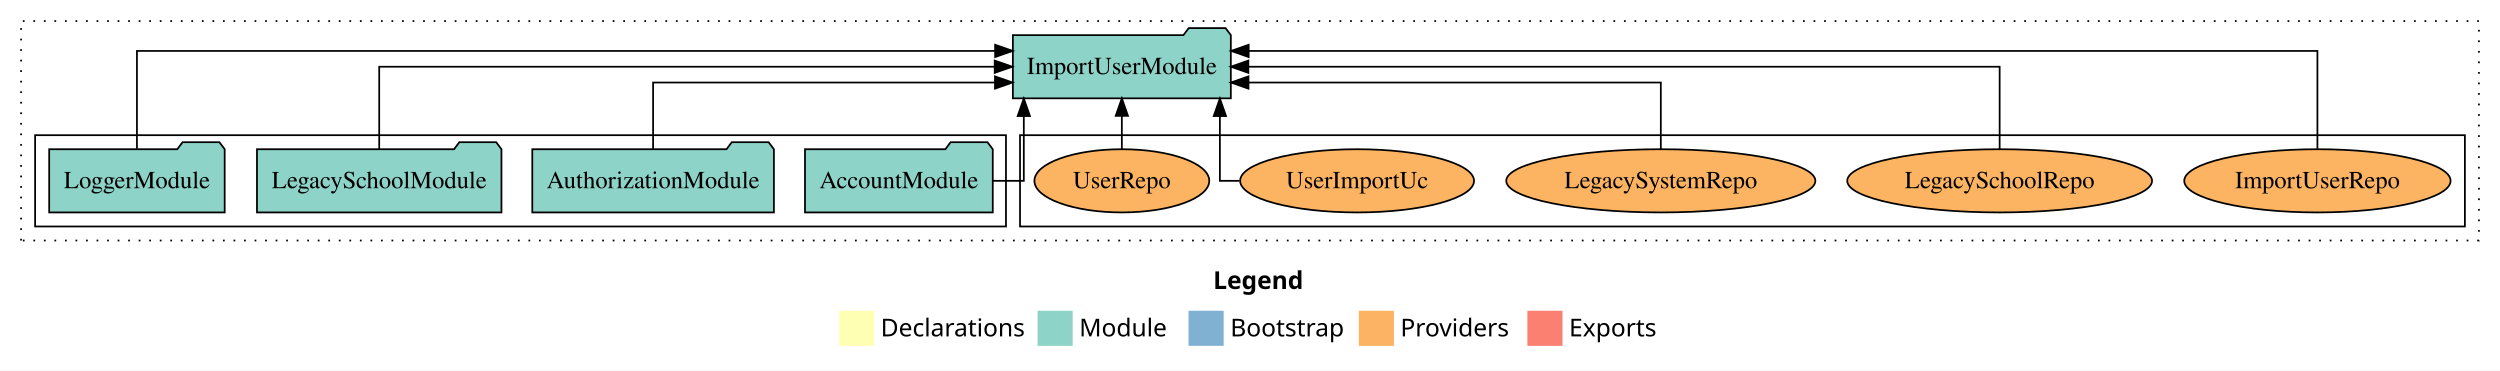
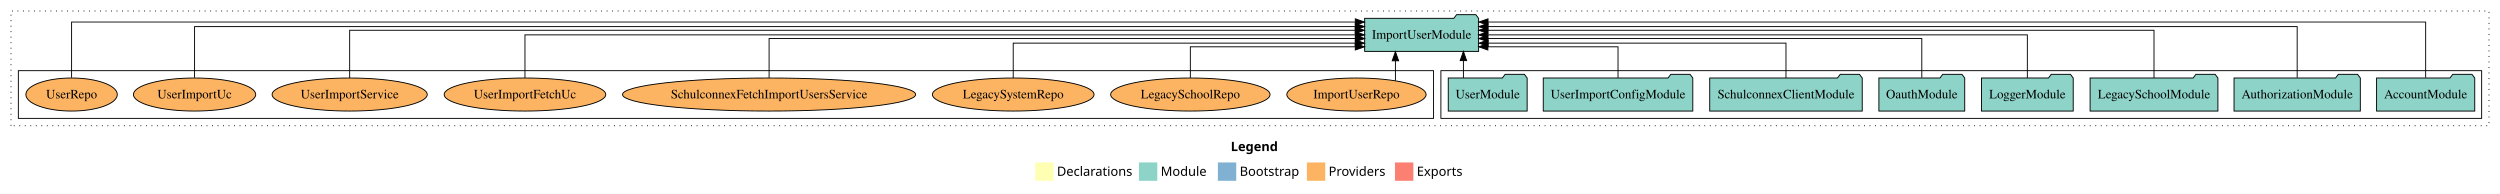
- <svg xmlns="http://www.w3.org/2000/svg" width="1424pt" height="211pt" viewBox="0.00 0.00 1424.00 211.00">
+ <svg xmlns="http://www.w3.org/2000/svg" width="2724pt" height="211pt" viewBox="0.00 0.00 2724.00 211.00">
  <g id="graph0" class="graph" transform="scale(1 1) rotate(0) translate(4 207)">
-     <polygon fill="white" stroke="transparent" points="-4,4 -4,-207 1420,-207 1420,4 -4,4" />
-     <text text-anchor="start" x="687.01" y="-42.4" font-family="Times-12" font-weight="bold" font-size="14.00">Legend</text>
-     <polygon fill="#ffffb3" stroke="transparent" points="474,-10 474,-30 494,-30 494,-10 474,-10" />
-     <text text-anchor="start" x="497.63" y="-15.4" font-family="Times-12" font-size="14.00">  Declarations</text>
-     <polygon fill="#8dd3c7" stroke="transparent" points="587,-10 587,-30 607,-30 607,-10 587,-10" />
-     <text text-anchor="start" x="610.73" y="-15.4" font-family="Times-12" font-size="14.00">  Module</text>
-     <polygon fill="#80b1d3" stroke="transparent" points="673,-10 673,-30 693,-30 693,-10 673,-10" />
-     <text text-anchor="start" x="696.78" y="-15.4" font-family="Times-12" font-size="14.00">  Bootstrap</text>
-     <polygon fill="#fdb462" stroke="transparent" points="770,-10 770,-30 790,-30 790,-10 770,-10" />
-     <text text-anchor="start" x="793.67" y="-15.4" font-family="Times-12" font-size="14.00">  Providers</text>
-     <polygon fill="#fb8072" stroke="transparent" points="866,-10 866,-30 886,-30 886,-10 866,-10" />
-     <text text-anchor="start" x="889.73" y="-15.4" font-family="Times-12" font-size="14.00">  Exports</text>
+     <polygon fill="white" stroke="transparent" points="-4,4 -4,-207 2720,-207 2720,4 -4,4" />
+     <text text-anchor="start" x="1337.01" y="-42.4" font-family="Times-12" font-weight="bold" font-size="14.00">Legend</text>
+     <polygon fill="#ffffb3" stroke="transparent" points="1124,-10 1124,-30 1144,-30 1144,-10 1124,-10" />
+     <text text-anchor="start" x="1147.63" y="-15.4" font-family="Times-12" font-size="14.00">  Declarations</text>
+     <polygon fill="#8dd3c7" stroke="transparent" points="1237,-10 1237,-30 1257,-30 1257,-10 1237,-10" />
+     <text text-anchor="start" x="1260.73" y="-15.4" font-family="Times-12" font-size="14.00">  Module</text>
+     <polygon fill="#80b1d3" stroke="transparent" points="1323,-10 1323,-30 1343,-30 1343,-10 1323,-10" />
+     <text text-anchor="start" x="1346.78" y="-15.4" font-family="Times-12" font-size="14.00">  Bootstrap</text>
+     <polygon fill="#fdb462" stroke="transparent" points="1420,-10 1420,-30 1440,-30 1440,-10 1420,-10" />
+     <text text-anchor="start" x="1443.67" y="-15.4" font-family="Times-12" font-size="14.00">  Providers</text>
+     <polygon fill="#fb8072" stroke="transparent" points="1516,-10 1516,-30 1536,-30 1536,-10 1516,-10" />
+     <text text-anchor="start" x="1539.73" y="-15.4" font-family="Times-12" font-size="14.00">  Exports</text>
    <g id="clust1" class="cluster">
-       <polygon fill="none" stroke="black" stroke-dasharray="1,5" points="8,-70 8,-195 1408,-195 1408,-70 8,-70" />
+       <polygon fill="none" stroke="black" stroke-dasharray="1,5" points="8,-70 8,-195 2708,-195 2708,-70 8,-70" />
+     </g>
+     <g id="clust3" class="cluster">
+       <polygon fill="none" stroke="black" points="1566,-78 1566,-130 2700,-130 2700,-78 1566,-78" />
    </g>
    <g id="clust6" class="cluster">
-       <polygon fill="none" stroke="black" points="577,-78 577,-130 1400,-130 1400,-78 577,-78" />
-     </g>
-     <g id="clust3" class="cluster">
-       <polygon fill="none" stroke="black" points="16,-78 16,-130 569,-130 569,-78 16,-78" />
+       <polygon fill="none" stroke="black" points="16,-78 16,-130 1558,-130 1558,-78 16,-78" />
    </g>
    <g id="node1" class="node">
-       <polygon fill="#8dd3c7" stroke="black" points="561.48,-122 558.48,-126 537.48,-126 534.48,-122 454.52,-122 454.52,-86 561.48,-86 561.48,-122" />
-       <text text-anchor="middle" x="508" y="-99.8" font-family="Times,serif" font-size="14.00">AccountModule</text>
+       <polygon fill="#8dd3c7" stroke="black" points="2692.48,-122 2689.48,-126 2668.48,-126 2665.48,-122 2585.52,-122 2585.52,-86 2692.48,-86 2692.48,-122" />
+       <text text-anchor="middle" x="2639" y="-99.8" font-family="Times,serif" font-size="14.00">AccountModule</text>
+     </g>
+     <g id="node9" class="node">
+       <polygon fill="#8dd3c7" stroke="black" points="1607.08,-187 1604.08,-191 1583.08,-191 1580.08,-187 1482.92,-187 1482.92,-151 1607.08,-151 1607.08,-187" />
+       <text text-anchor="middle" x="1545" y="-164.8" font-family="Times,serif" font-size="14.00">ImportUserModule</text>
+     </g>
+     <g id="edge1" class="edge">
+       <path fill="none" stroke="black" d="M2639,-122.32C2639,-145.66 2639,-183 2639,-183 2639,-183 1617.35,-183 1617.35,-183" />
+       <polygon fill="black" stroke="black" points="1617.35,-179.5 1607.35,-183 1617.35,-186.5 1617.35,-179.5" />
+     </g>
+     <g id="node2" class="node">
+       <polygon fill="#8dd3c7" stroke="black" points="2567.81,-122 2564.81,-126 2543.81,-126 2540.81,-122 2430.19,-122 2430.19,-86 2567.81,-86 2567.81,-122" />
+       <text text-anchor="middle" x="2499" y="-99.8" font-family="Times,serif" font-size="14.00">AuthorizationModule</text>
+     </g>
+     <g id="edge2" class="edge">
+       <path fill="none" stroke="black" d="M2499,-122.29C2499,-144.21 2499,-178 2499,-178 2499,-178 1617.23,-178 1617.23,-178" />
+       <polygon fill="black" stroke="black" points="1617.23,-174.5 1607.23,-178 1617.23,-181.5 1617.23,-174.5" />
+     </g>
+     <g id="node3" class="node">
+       <polygon fill="#8dd3c7" stroke="black" points="2412.63,-122 2409.63,-126 2388.63,-126 2385.63,-122 2273.37,-122 2273.37,-86 2412.63,-86 2412.63,-122" />
+       <text text-anchor="middle" x="2343" y="-99.8" font-family="Times,serif" font-size="14.00">LegacySchoolModule</text>
+     </g>
+     <g id="edge3" class="edge">
+       <path fill="none" stroke="black" d="M2343,-122.03C2343,-142.77 2343,-174 2343,-174 2343,-174 1617.29,-174 1617.29,-174" />
+       <polygon fill="black" stroke="black" points="1617.29,-170.5 1607.29,-174 1617.29,-177.5 1617.29,-170.5" />
+     </g>
+     <g id="node4" class="node">
+       <polygon fill="#8dd3c7" stroke="black" points="2254.98,-122 2251.98,-126 2230.98,-126 2227.98,-122 2155.02,-122 2155.02,-86 2254.98,-86 2254.98,-122" />
+       <text text-anchor="middle" x="2205" y="-99.8" font-family="Times,serif" font-size="14.00">LoggerModule</text>
+     </g>
+     <g id="edge4" class="edge">
+       <path fill="none" stroke="black" d="M2205,-122.11C2205,-141.34 2205,-169 2205,-169 2205,-169 1617.09,-169 1617.09,-169" />
+       <polygon fill="black" stroke="black" points="1617.09,-165.5 1607.09,-169 1617.09,-172.5 1617.09,-165.5" />
    </g>
    <g id="node5" class="node">
-       <polygon fill="#8dd3c7" stroke="black" points="697.08,-187 694.08,-191 673.08,-191 670.08,-187 572.92,-187 572.92,-151 697.08,-151 697.08,-187" />
-       <text text-anchor="middle" x="635" y="-164.8" font-family="Times,serif" font-size="14.00">ImportUserModule</text>
+       <polygon fill="#8dd3c7" stroke="black" points="2136.76,-122 2133.76,-126 2112.76,-126 2109.76,-122 2043.24,-122 2043.24,-86 2136.76,-86 2136.76,-122" />
+       <text text-anchor="middle" x="2090" y="-99.8" font-family="Times,serif" font-size="14.00">OauthModule</text>
    </g>
-     <g id="edge1" class="edge">
-       <path fill="none" stroke="black" d="M561.57,-104C571.68,-104 579.16,-104 579.16,-104 579.16,-104 579.16,-140.89 579.16,-140.89" />
-       <polygon fill="black" stroke="black" points="575.66,-140.89 579.16,-150.89 582.66,-140.89 575.66,-140.89" />
-     </g>
-     <g id="node2" class="node">
-       <polygon fill="#8dd3c7" stroke="black" points="436.81,-122 433.81,-126 412.81,-126 409.81,-122 299.19,-122 299.19,-86 436.81,-86 436.81,-122" />
-       <text text-anchor="middle" x="368" y="-99.8" font-family="Times,serif" font-size="14.00">AuthorizationModule</text>
-     </g>
-     <g id="edge2" class="edge">
-       <path fill="none" stroke="black" d="M368,-122.03C368,-138.4 368,-160 368,-160 368,-160 562.74,-160 562.74,-160" />
-       <polygon fill="black" stroke="black" points="562.74,-163.5 572.74,-160 562.74,-156.5 562.74,-163.5" />
-     </g>
-     <g id="node3" class="node">
-       <polygon fill="#8dd3c7" stroke="black" points="281.63,-122 278.63,-126 257.63,-126 254.63,-122 142.37,-122 142.37,-86 281.63,-86 281.63,-122" />
-       <text text-anchor="middle" x="212" y="-99.8" font-family="Times,serif" font-size="14.00">LegacySchoolModule</text>
-     </g>
-     <g id="edge3" class="edge">
-       <path fill="none" stroke="black" d="M212,-122.11C212,-141.34 212,-169 212,-169 212,-169 562.58,-169 562.58,-169" />
-       <polygon fill="black" stroke="black" points="562.58,-172.5 572.58,-169 562.58,-165.5 562.58,-172.5" />
-     </g>
-     <g id="node4" class="node">
-       <polygon fill="#8dd3c7" stroke="black" points="123.98,-122 120.98,-126 99.98,-126 96.98,-122 24.02,-122 24.02,-86 123.98,-86 123.98,-122" />
-       <text text-anchor="middle" x="74" y="-99.8" font-family="Times,serif" font-size="14.00">LoggerModule</text>
-     </g>
-     <g id="edge4" class="edge">
-       <path fill="none" stroke="black" d="M74,-122.29C74,-144.21 74,-178 74,-178 74,-178 562.82,-178 562.82,-178" />
-       <polygon fill="black" stroke="black" points="562.82,-181.5 572.82,-178 562.82,-174.5 562.82,-181.5" />
+     <g id="edge5" class="edge">
+       <path fill="none" stroke="black" d="M2090,-122.3C2090,-140.27 2090,-165 2090,-165 2090,-165 1617.25,-165 1617.25,-165" />
+       <polygon fill="black" stroke="black" points="1617.25,-161.5 1607.25,-165 1617.25,-168.5 1617.25,-161.5" />
    </g>
    <g id="node6" class="node">
-       <ellipse fill="#fdb462" stroke="black" cx="1316" cy="-104" rx="75.86" ry="18" />
-       <text text-anchor="middle" x="1316" y="-99.8" font-family="Times,serif" font-size="14.00">ImportUserRepo</text>
+       <polygon fill="#8dd3c7" stroke="black" points="2025.09,-122 2022.09,-126 2001.09,-126 1998.09,-122 1858.91,-122 1858.91,-86 2025.09,-86 2025.09,-122" />
+       <text text-anchor="middle" x="1942" y="-99.8" font-family="Times,serif" font-size="14.00">SchulconnexClientModule</text>
    </g>
-     <g id="edge5" class="edge">
-       <path fill="none" stroke="black" d="M1316,-122.29C1316,-144.21 1316,-178 1316,-178 1316,-178 707.24,-178 707.24,-178" />
-       <polygon fill="black" stroke="black" points="707.24,-174.5 697.24,-178 707.24,-181.5 707.24,-174.5" />
+     <g id="edge6" class="edge">
+       <path fill="none" stroke="black" d="M1942,-122.03C1942,-138.4 1942,-160 1942,-160 1942,-160 1617.47,-160 1617.47,-160" />
+       <polygon fill="black" stroke="black" points="1617.47,-156.5 1607.47,-160 1617.47,-163.5 1617.47,-156.5" />
    </g>
    <g id="node7" class="node">
-       <ellipse fill="#fdb462" stroke="black" cx="1135" cy="-104" rx="86.82" ry="18" />
-       <text text-anchor="middle" x="1135" y="-99.8" font-family="Times,serif" font-size="14.00">LegacySchoolRepo</text>
+       <polygon fill="#8dd3c7" stroke="black" points="1840.47,-122 1837.47,-126 1816.47,-126 1813.47,-122 1677.53,-122 1677.53,-86 1840.47,-86 1840.47,-122" />
+       <text text-anchor="middle" x="1759" y="-99.8" font-family="Times,serif" font-size="14.00">UserImportConfigModule</text>
    </g>
-     <g id="edge6" class="edge">
-       <path fill="none" stroke="black" d="M1135,-122.11C1135,-141.34 1135,-169 1135,-169 1135,-169 707.06,-169 707.06,-169" />
-       <polygon fill="black" stroke="black" points="707.06,-165.5 697.06,-169 707.06,-172.5 707.06,-165.5" />
+     <g id="edge7" class="edge">
+       <path fill="none" stroke="black" d="M1759,-122.19C1759,-137.18 1759,-156 1759,-156 1759,-156 1617.19,-156 1617.19,-156" />
+       <polygon fill="black" stroke="black" points="1617.19,-152.5 1607.19,-156 1617.19,-159.5 1617.19,-152.5" />
    </g>
    <g id="node8" class="node">
-       <ellipse fill="#fdb462" stroke="black" cx="942" cy="-104" rx="88.04" ry="18" />
-       <text text-anchor="middle" x="942" y="-99.8" font-family="Times,serif" font-size="14.00">LegacySystemRepo</text>
-     </g>
-     <g id="edge7" class="edge">
-       <path fill="none" stroke="black" d="M942,-122.03C942,-138.4 942,-160 942,-160 942,-160 707.13,-160 707.13,-160" />
-       <polygon fill="black" stroke="black" points="707.13,-156.5 697.13,-160 707.13,-163.5 707.13,-156.5" />
-     </g>
-     <g id="node9" class="node">
-       <ellipse fill="#fdb462" stroke="black" cx="769" cy="-104" rx="66.61" ry="18" />
-       <text text-anchor="middle" x="769" y="-99.8" font-family="Times,serif" font-size="14.00">UserImportUc</text>
+       <polygon fill="#8dd3c7" stroke="black" points="1659.98,-122 1656.98,-126 1635.98,-126 1632.98,-122 1574.02,-122 1574.02,-86 1659.98,-86 1659.98,-122" />
+       <text text-anchor="middle" x="1617" y="-99.8" font-family="Times,serif" font-size="14.00">UserModule</text>
    </g>
    <g id="edge8" class="edge">
-       <path fill="none" stroke="black" d="M702.04,-104C695.28,-104 690.84,-104 690.84,-104 690.84,-104 690.84,-140.89 690.84,-140.89" />
-       <polygon fill="black" stroke="black" points="687.34,-140.89 690.84,-150.89 694.34,-140.89 687.34,-140.89" />
+       <path fill="none" stroke="black" d="M1590.53,-122.11C1590.53,-122.11 1590.53,-140.99 1590.53,-140.99" />
+       <polygon fill="black" stroke="black" points="1587.03,-140.99 1590.53,-150.99 1594.03,-140.99 1587.03,-140.99" />
    </g>
    <g id="node10" class="node">
-       <ellipse fill="#fdb462" stroke="black" cx="635" cy="-104" rx="49.8" ry="18" />
-       <text text-anchor="middle" x="635" y="-99.8" font-family="Times,serif" font-size="14.00">UserRepo</text>
+       <ellipse fill="#fdb462" stroke="black" cx="1474" cy="-104" rx="75.86" ry="18" />
+       <text text-anchor="middle" x="1474" y="-99.8" font-family="Times,serif" font-size="14.00">ImportUserRepo</text>
    </g>
    <g id="edge9" class="edge">
-       <path fill="none" stroke="black" d="M635,-122.11C635,-122.11 635,-140.99 635,-140.99" />
-       <polygon fill="black" stroke="black" points="631.5,-140.99 635,-150.99 638.5,-140.99 631.5,-140.99" />
+       <path fill="none" stroke="black" d="M1516.45,-119.08C1516.45,-119.08 1516.45,-140.76 1516.45,-140.76" />
+       <polygon fill="black" stroke="black" points="1512.95,-140.76 1516.45,-150.76 1519.95,-140.76 1512.95,-140.76" />
+     </g>
+     <g id="node11" class="node">
+       <ellipse fill="#fdb462" stroke="black" cx="1293" cy="-104" rx="86.82" ry="18" />
+       <text text-anchor="middle" x="1293" y="-99.8" font-family="Times,serif" font-size="14.00">LegacySchoolRepo</text>
+     </g>
+     <g id="edge10" class="edge">
+       <path fill="none" stroke="black" d="M1293,-122.19C1293,-137.18 1293,-156 1293,-156 1293,-156 1472.71,-156 1472.71,-156" />
+       <polygon fill="black" stroke="black" points="1472.71,-159.5 1482.71,-156 1472.71,-152.5 1472.71,-159.5" />
+     </g>
+     <g id="node12" class="node">
+       <ellipse fill="#fdb462" stroke="black" cx="1100" cy="-104" rx="88.04" ry="18" />
+       <text text-anchor="middle" x="1100" y="-99.8" font-family="Times,serif" font-size="14.00">LegacySystemRepo</text>
+     </g>
+     <g id="edge11" class="edge">
+       <path fill="none" stroke="black" d="M1100,-122.03C1100,-138.4 1100,-160 1100,-160 1100,-160 1472.66,-160 1472.66,-160" />
+       <polygon fill="black" stroke="black" points="1472.66,-163.5 1482.66,-160 1472.66,-156.5 1472.66,-163.5" />
+     </g>
+     <g id="node13" class="node">
+       <ellipse fill="#fdb462" stroke="black" cx="834" cy="-104" rx="159.69" ry="18" />
+       <text text-anchor="middle" x="834" y="-99.8" font-family="Times,serif" font-size="14.00">SchulconnexFetchImportUsersService</text>
+     </g>
+     <g id="edge12" class="edge">
+       <path fill="none" stroke="black" d="M834,-122.3C834,-140.27 834,-165 834,-165 834,-165 1472.84,-165 1472.84,-165" />
+       <polygon fill="black" stroke="black" points="1472.84,-168.5 1482.84,-165 1472.84,-161.5 1472.84,-168.5" />
+     </g>
+     <g id="node14" class="node">
+       <ellipse fill="#fdb462" stroke="black" cx="568" cy="-104" rx="88.02" ry="18" />
+       <text text-anchor="middle" x="568" y="-99.8" font-family="Times,serif" font-size="14.00">UserImportFetchUc</text>
+     </g>
+     <g id="edge13" class="edge">
+       <path fill="none" stroke="black" d="M568,-122.11C568,-141.34 568,-169 568,-169 568,-169 1472.77,-169 1472.77,-169" />
+       <polygon fill="black" stroke="black" points="1472.77,-172.5 1482.77,-169 1472.77,-165.5 1472.77,-172.5" />
+     </g>
+     <g id="node15" class="node">
+       <ellipse fill="#fdb462" stroke="black" cx="377" cy="-104" rx="84.51" ry="18" />
+       <text text-anchor="middle" x="377" y="-99.8" font-family="Times,serif" font-size="14.00">UserImportService</text>
+     </g>
+     <g id="edge14" class="edge">
+       <path fill="none" stroke="black" d="M377,-122.03C377,-142.77 377,-174 377,-174 377,-174 1472.62,-174 1472.62,-174" />
+       <polygon fill="black" stroke="black" points="1472.62,-177.5 1482.62,-174 1472.62,-170.5 1472.62,-177.5" />
+     </g>
+     <g id="node16" class="node">
+       <ellipse fill="#fdb462" stroke="black" cx="208" cy="-104" rx="66.61" ry="18" />
+       <text text-anchor="middle" x="208" y="-99.8" font-family="Times,serif" font-size="14.00">UserImportUc</text>
+     </g>
+     <g id="edge15" class="edge">
+       <path fill="none" stroke="black" d="M208,-122.29C208,-144.21 208,-178 208,-178 208,-178 1472.75,-178 1472.75,-178" />
+       <polygon fill="black" stroke="black" points="1472.75,-181.5 1482.75,-178 1472.75,-174.5 1472.75,-181.5" />
+     </g>
+     <g id="node17" class="node">
+       <ellipse fill="#fdb462" stroke="black" cx="74" cy="-104" rx="49.8" ry="18" />
+       <text text-anchor="middle" x="74" y="-99.8" font-family="Times,serif" font-size="14.00">UserRepo</text>
+     </g>
+     <g id="edge16" class="edge">
+       <path fill="none" stroke="black" d="M74,-122.32C74,-145.66 74,-183 74,-183 74,-183 1472.73,-183 1472.73,-183" />
+       <polygon fill="black" stroke="black" points="1472.73,-186.5 1482.73,-183 1472.73,-179.5 1472.73,-186.5" />
    </g>
  </g>
</svg>
